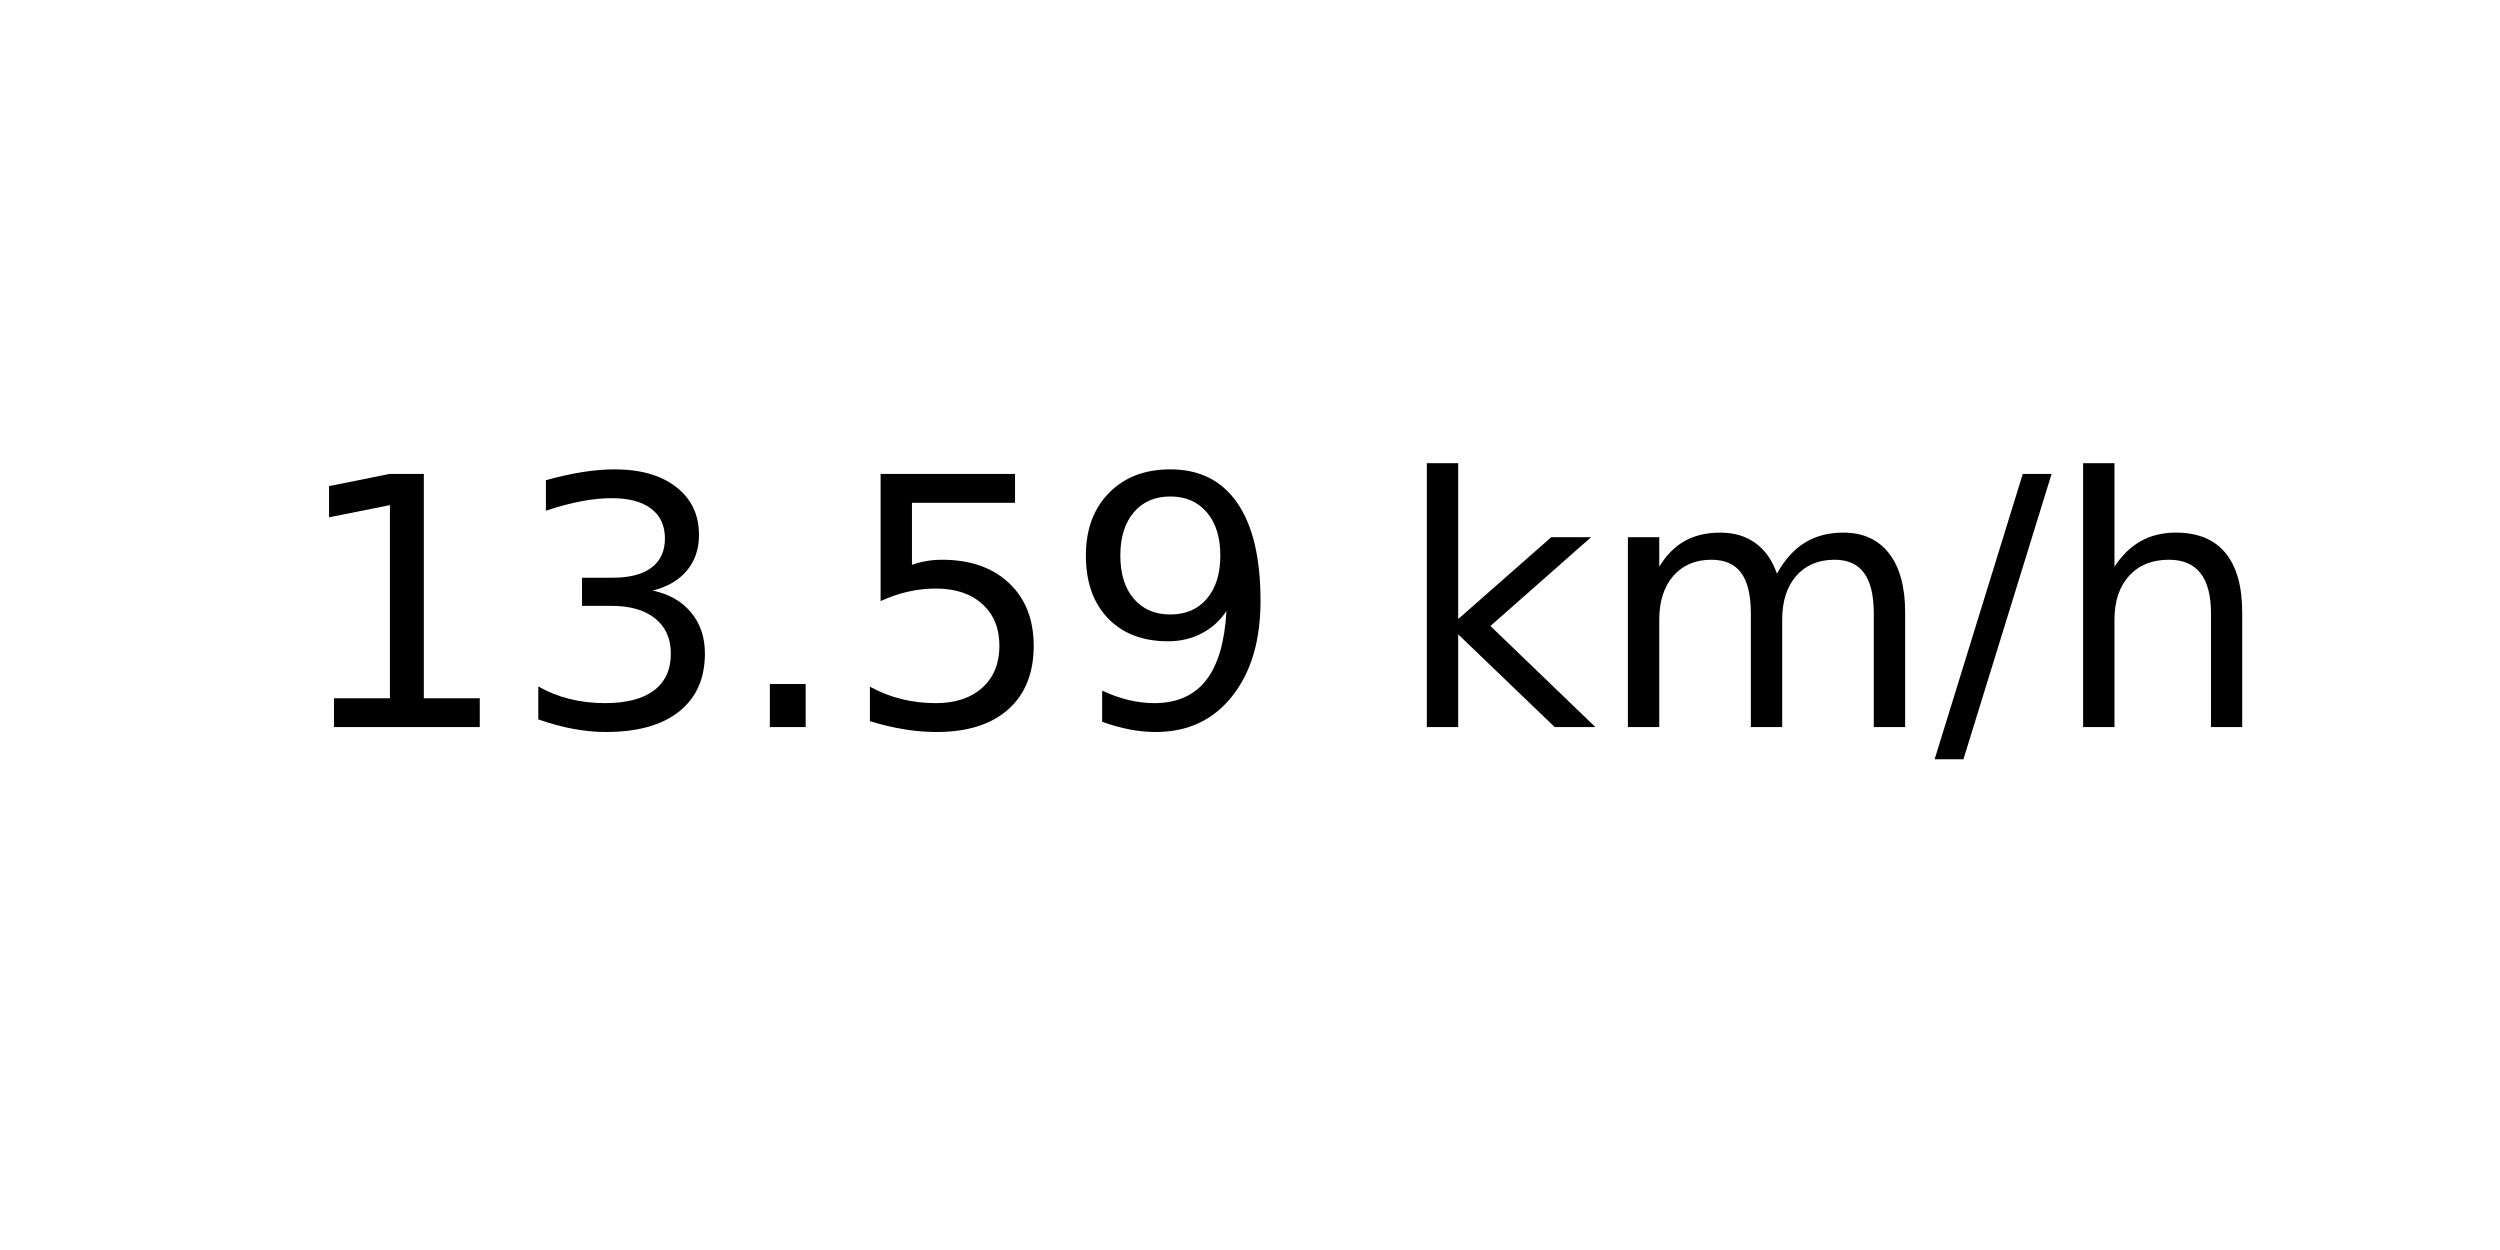
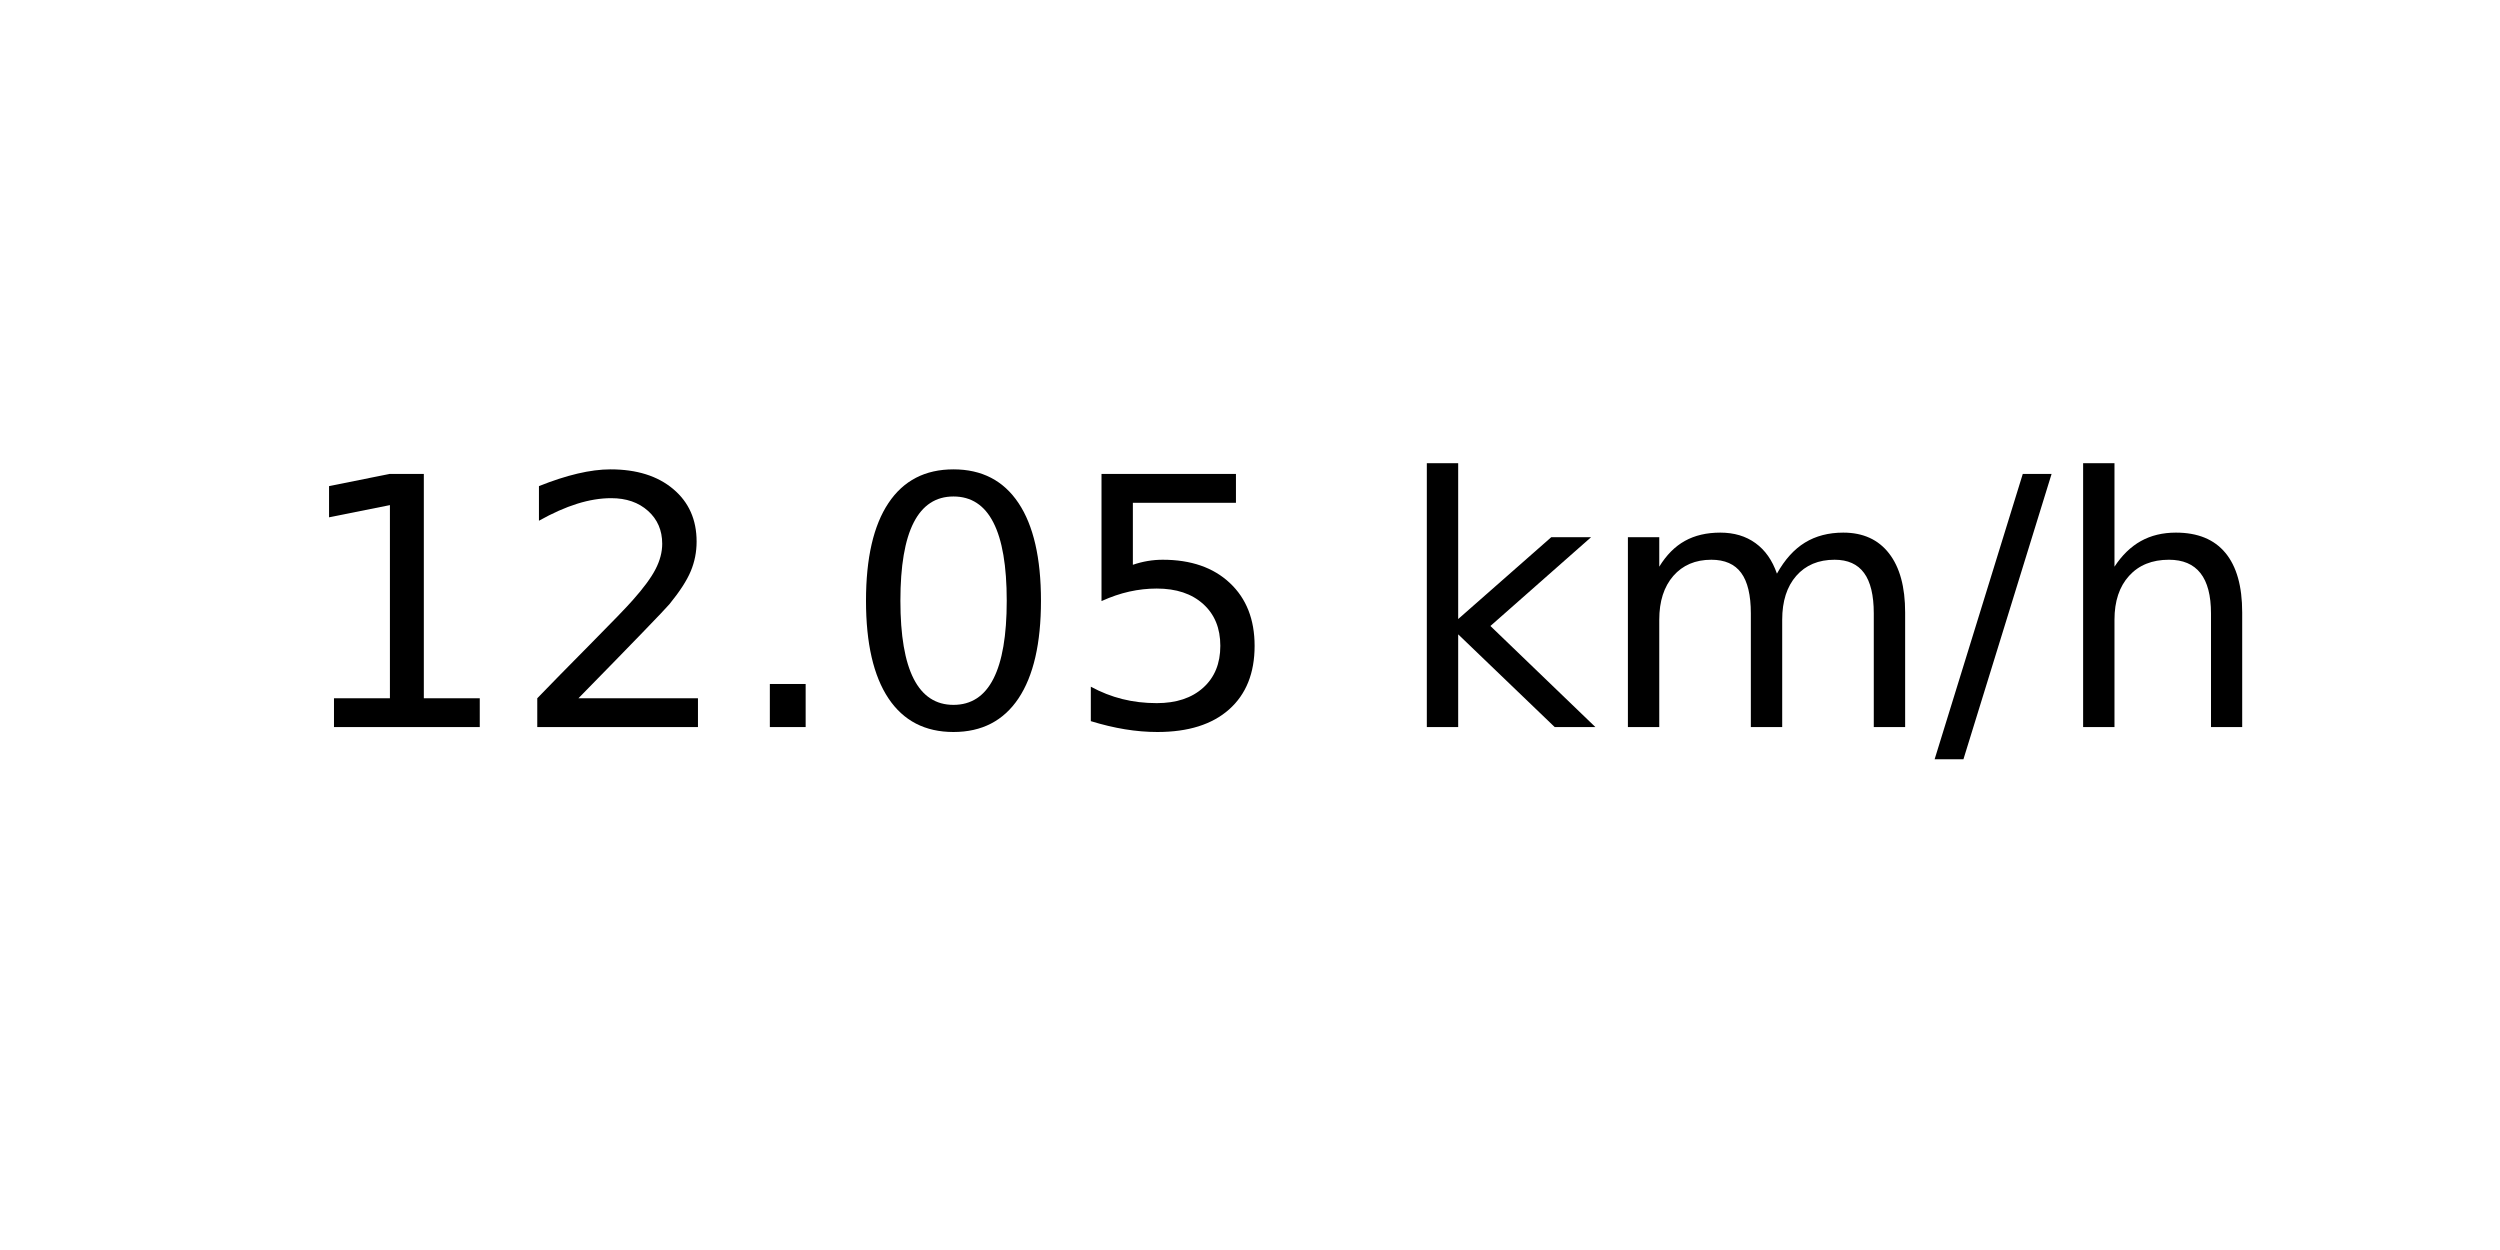
<svg xmlns="http://www.w3.org/2000/svg" xmlns:xlink="http://www.w3.org/1999/xlink" width="72pt" height="36pt" viewBox="0 0 72 36" version="1.1">
  <defs>
    <style type="text/css">*{stroke-linejoin: round; stroke-linecap: butt}</style>
  </defs>
  <g id="figure_1">
    <g id="axes_1">
      <g id="text_1">
        <g transform="translate(8.378125 20.93937) scale(0.1 -0.1)">
          <defs>
            <path id="DejaVuSans-31" d="M 794 531  L 1825 531  L 1825 4091  L 703 3866  L 703 4441  L 1819 4666  L 2450 4666  L 2450 531  L 3481 531  L 3481 0  L 794 0  L 794 531  z " transform="scale(0.015625)" />
-             <path id="DejaVuSans-33" d="M 2597 2516  Q 3050 2419 3304 2112  Q 3559 1806 3559 1356  Q 3559 666 3084 287  Q 2609 -91 1734 -91  Q 1441 -91 1130 -33  Q 819 25 488 141  L 488 750  Q 750 597 1062 519  Q 1375 441 1716 441  Q 2309 441 2620 675  Q 2931 909 2931 1356  Q 2931 1769 2642 2001  Q 2353 2234 1838 2234  L 1294 2234  L 1294 2753  L 1863 2753  Q 2328 2753 2575 2939  Q 2822 3125 2822 3475  Q 2822 3834 2567 4026  Q 2313 4219 1838 4219  Q 1578 4219 1281 4162  Q 984 4106 628 3988  L 628 4550  Q 988 4650 1302 4700  Q 1616 4750 1894 4750  Q 2613 4750 3031 4423  Q 3450 4097 3450 3541  Q 3450 3153 3228 2886  Q 3006 2619 2597 2516  z " transform="scale(0.015625)" />
+             <path id="DejaVuSans-32" d="M 1228 531  L 3431 531  L 3431 0  L 469 0  L 469 531  Q 828 903 1448 1529  Q 2069 2156 2228 2338  Q 2531 2678 2651 2914  Q 2772 3150 2772 3378  Q 2772 3750 2511 3984  Q 2250 4219 1831 4219  Q 1534 4219 1204 4116  Q 875 4013 500 3803  L 500 4441  Q 881 4594 1212 4672  Q 1544 4750 1819 4750  Q 2544 4750 2975 4387  Q 3406 4025 3406 3419  Q 3406 3131 3298 2873  Q 3191 2616 2906 2266  Q 2828 2175 2409 1742  Q 1991 1309 1228 531  z " transform="scale(0.015625)" />
            <path id="DejaVuSans-2e" d="M 684 794  L 1344 794  L 1344 0  L 684 0  L 684 794  z " transform="scale(0.015625)" />
+             <path id="DejaVuSans-30" d="M 2034 4250  Q 1547 4250 1301 3770  Q 1056 3291 1056 2328  Q 1056 1369 1301 889  Q 1547 409 2034 409  Q 2525 409 2770 889  Q 3016 1369 3016 2328  Q 3016 3291 2770 3770  Q 2525 4250 2034 4250  z M 2034 4750  Q 2819 4750 3233 4129  Q 3647 3509 3647 2328  Q 3647 1150 3233 529  Q 2819 -91 2034 -91  Q 1250 -91 836 529  Q 422 1150 422 2328  Q 422 3509 836 4129  Q 1250 4750 2034 4750  z " transform="scale(0.015625)" />
            <path id="DejaVuSans-35" d="M 691 4666  L 3169 4666  L 3169 4134  L 1269 4134  L 1269 2991  Q 1406 3038 1543 3061  Q 1681 3084 1819 3084  Q 2600 3084 3056 2656  Q 3513 2228 3513 1497  Q 3513 744 3044 326  Q 2575 -91 1722 -91  Q 1428 -91 1123 -41  Q 819 9 494 109  L 494 744  Q 775 591 1075 516  Q 1375 441 1709 441  Q 2250 441 2565 725  Q 2881 1009 2881 1497  Q 2881 1984 2565 2268  Q 2250 2553 1709 2553  Q 1456 2553 1204 2497  Q 953 2441 691 2322  L 691 4666  z " transform="scale(0.015625)" />
-             <path id="DejaVuSans-39" d="M 703 97  L 703 672  Q 941 559 1184 500  Q 1428 441 1663 441  Q 2288 441 2617 861  Q 2947 1281 2994 2138  Q 2813 1869 2534 1725  Q 2256 1581 1919 1581  Q 1219 1581 811 2004  Q 403 2428 403 3163  Q 403 3881 828 4315  Q 1253 4750 1959 4750  Q 2769 4750 3195 4129  Q 3622 3509 3622 2328  Q 3622 1225 3098 567  Q 2575 -91 1691 -91  Q 1453 -91 1209 -44  Q 966 3 703 97  z M 1959 2075  Q 2384 2075 2632 2365  Q 2881 2656 2881 3163  Q 2881 3666 2632 3958  Q 2384 4250 1959 4250  Q 1534 4250 1286 3958  Q 1038 3666 1038 3163  Q 1038 2656 1286 2365  Q 1534 2075 1959 2075  z " transform="scale(0.015625)" />
            <path id="DejaVuSans-20" transform="scale(0.015625)" />
            <path id="DejaVuSans-6b" d="M 581 4863  L 1159 4863  L 1159 1991  L 2875 3500  L 3609 3500  L 1753 1863  L 3688 0  L 2938 0  L 1159 1709  L 1159 0  L 581 0  L 581 4863  z " transform="scale(0.015625)" />
            <path id="DejaVuSans-6d" d="M 3328 2828  Q 3544 3216 3844 3400  Q 4144 3584 4550 3584  Q 5097 3584 5394 3201  Q 5691 2819 5691 2113  L 5691 0  L 5113 0  L 5113 2094  Q 5113 2597 4934 2840  Q 4756 3084 4391 3084  Q 3944 3084 3684 2787  Q 3425 2491 3425 1978  L 3425 0  L 2847 0  L 2847 2094  Q 2847 2600 2669 2842  Q 2491 3084 2119 3084  Q 1678 3084 1418 2786  Q 1159 2488 1159 1978  L 1159 0  L 581 0  L 581 3500  L 1159 3500  L 1159 2956  Q 1356 3278 1631 3431  Q 1906 3584 2284 3584  Q 2666 3584 2933 3390  Q 3200 3197 3328 2828  z " transform="scale(0.015625)" />
            <path id="DejaVuSans-2f" d="M 1625 4666  L 2156 4666  L 531 -594  L 0 -594  L 1625 4666  z " transform="scale(0.015625)" />
            <path id="DejaVuSans-68" d="M 3513 2113  L 3513 0  L 2938 0  L 2938 2094  Q 2938 2591 2744 2837  Q 2550 3084 2163 3084  Q 1697 3084 1428 2787  Q 1159 2491 1159 1978  L 1159 0  L 581 0  L 581 4863  L 1159 4863  L 1159 2956  Q 1366 3272 1645 3428  Q 1925 3584 2291 3584  Q 2894 3584 3203 3211  Q 3513 2838 3513 2113  z " transform="scale(0.015625)" />
          </defs>
          <use xlink:href="#DejaVuSans-31" />
-           <use xlink:href="#DejaVuSans-33" x="63.623" />
+           <use xlink:href="#DejaVuSans-32" x="63.623" />
          <use xlink:href="#DejaVuSans-2e" x="127.246" />
-           <use xlink:href="#DejaVuSans-35" x="159.033" />
-           <use xlink:href="#DejaVuSans-39" x="222.656" />
+           <use xlink:href="#DejaVuSans-30" x="159.033" />
+           <use xlink:href="#DejaVuSans-35" x="222.656" />
          <use xlink:href="#DejaVuSans-20" x="286.279" />
          <use xlink:href="#DejaVuSans-6b" x="318.066" />
          <use xlink:href="#DejaVuSans-6d" x="375.977" />
          <use xlink:href="#DejaVuSans-2f" x="473.389" />
          <use xlink:href="#DejaVuSans-68" x="507.08" />
        </g>
      </g>
    </g>
  </g>
</svg>
